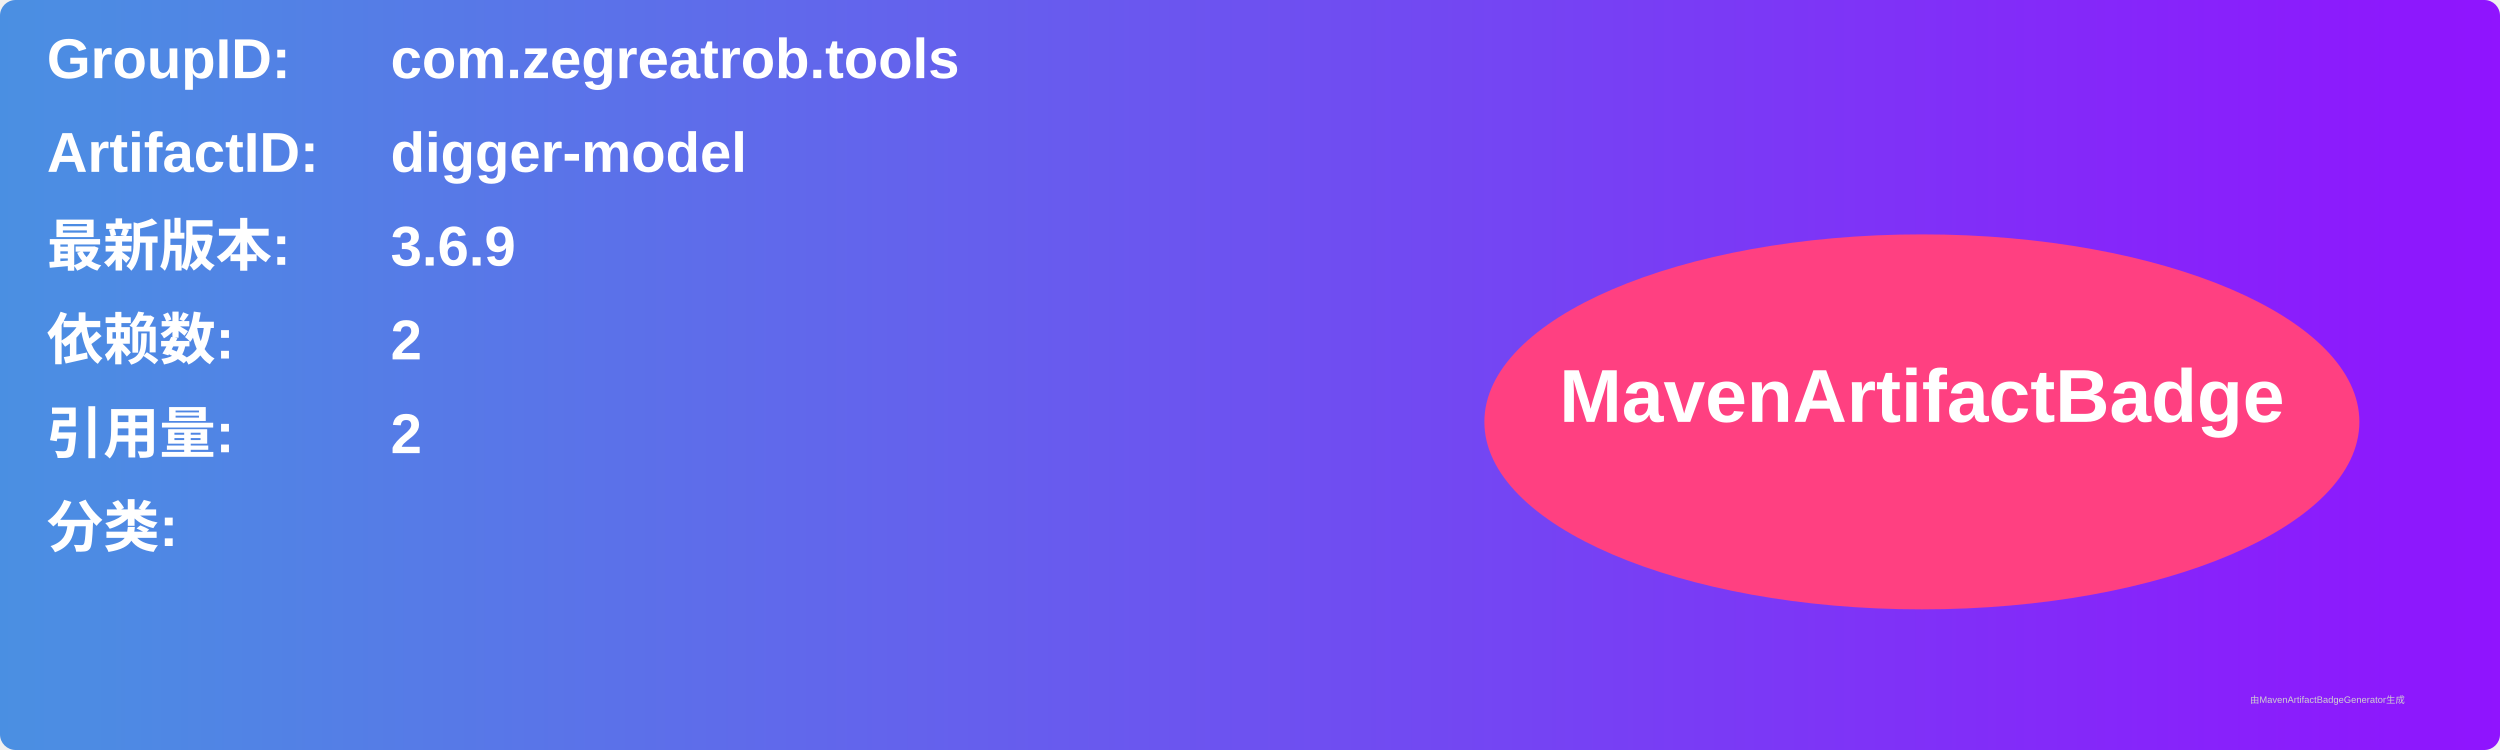
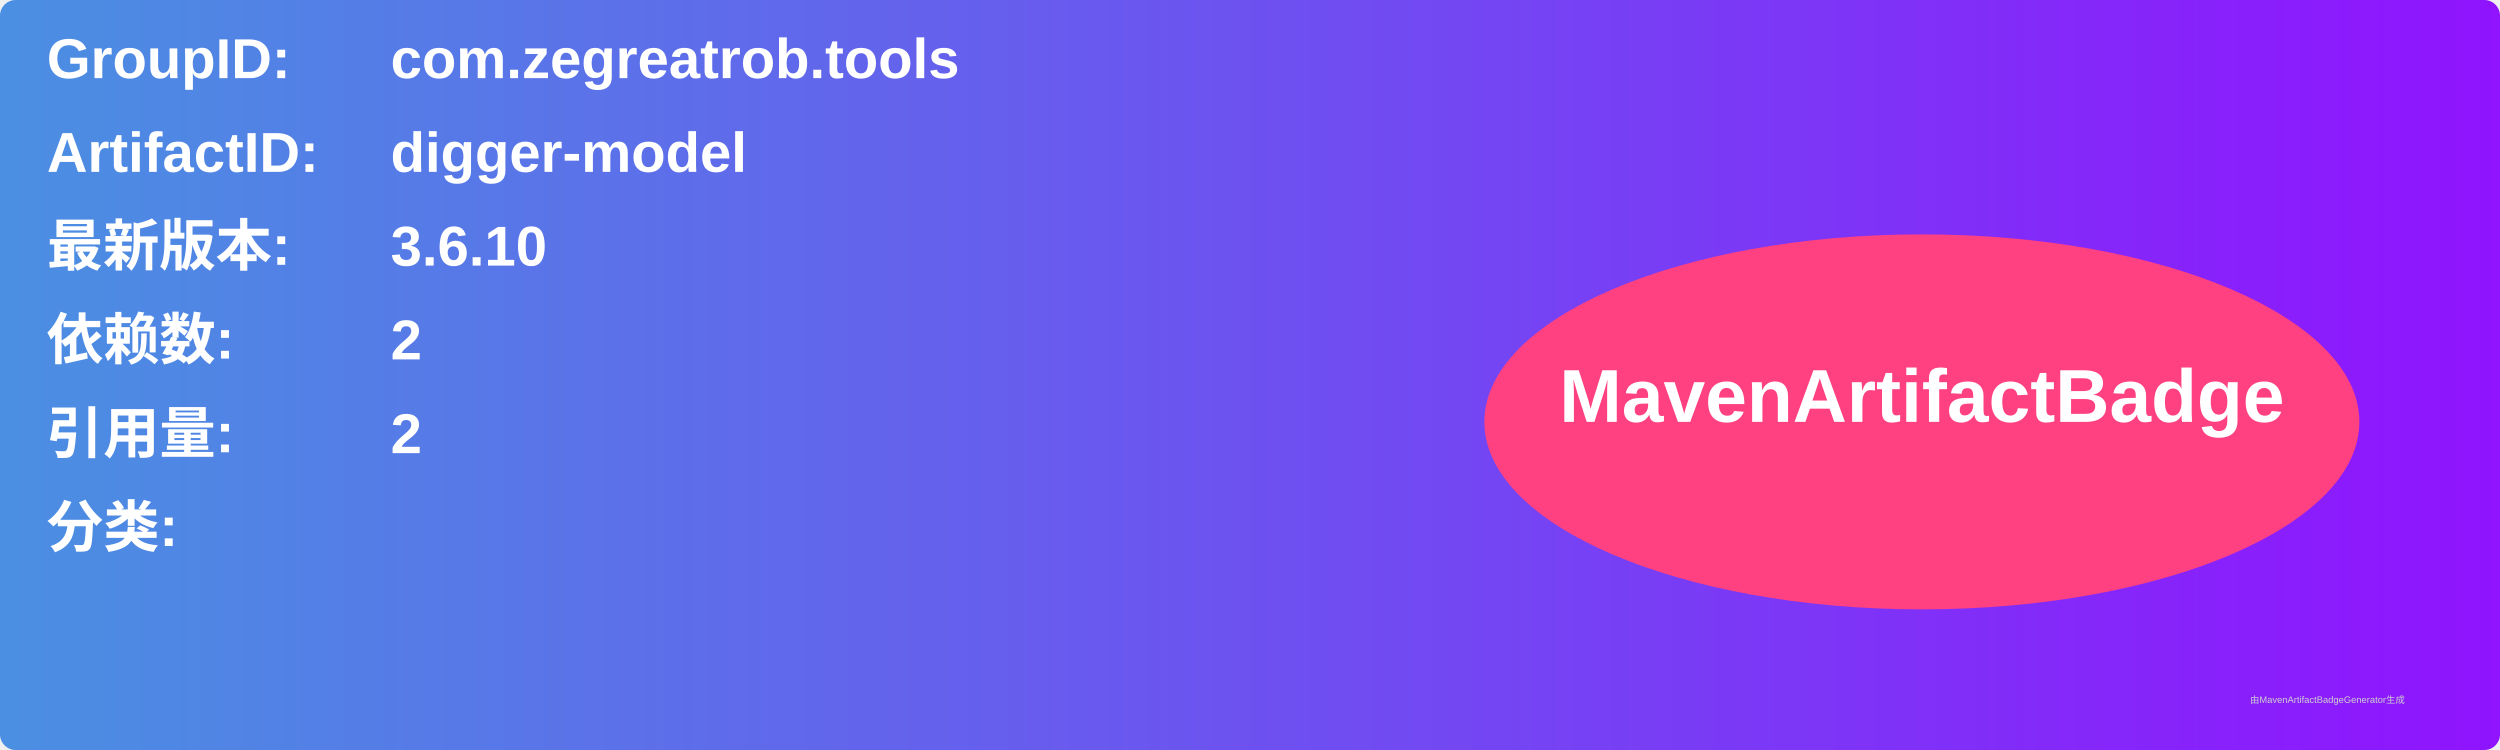
<svg xmlns="http://www.w3.org/2000/svg" width="800" height="240" viewBox="0 0 800 240">
  <linearGradient id="grad" x1="0%" y1="0%" x2="100%" y2="0%">
    <stop offset="0%" stop-color="#4a90e2" />
    <stop offset="100%" stop-color="#9013fe" />
  </linearGradient>
  <rect width="100%" height="100%" rx="5" ry="5" fill="url(#grad)" />
  <g transform="translate(15, 15)">
    <text x="0" y="10" font-family="Arial" font-size="18" fill="white" font-weight="bold" width="260">GroupID:</text>
    <text x="110" y="10" font-family="Arial" font-size="18" fill="white" font-weight="bold" width="460">com.zegreatrob.tools</text>
    <text x="0" y="40" font-family="Arial" font-size="18" fill="white" font-weight="bold" width="260">ArtifactID:</text>
    <text x="110" y="40" font-family="Arial" font-size="18" fill="white" font-weight="bold" width="460">digger-model</text>
    <text x="0" y="70" font-family="Arial" font-size="18" fill="white" font-weight="bold">最新版本:</text>
    <text x="110" y="70" font-family="Arial" font-size="18" fill="white" font-weight="bold">
-       <tspan font-weight="bold">3.6.9</tspan>
+       <tspan font-weight="bold">3.6.10</tspan>
    </text>
    <text x="0" y="100" font-family="Arial" font-size="18" fill="white" font-weight="bold">依赖数: </text>
    <text x="110" y="100" font-family="Arial" font-size="18" fill="white">
      <tspan font-weight="bold">2</tspan>
    </text>
    <text x="0" y="130" font-family="Arial" font-size="18" fill="white" font-weight="bold">引用量: </text>
    <text x="110" y="130" font-family="Arial" font-size="18" fill="white">
      <tspan font-weight="bold">2</tspan>
    </text>
    <text x="0" y="160" font-family="Arial" font-size="18" fill="white" font-weight="bold">分类:</text>
    <text x="10" y="190" font-family="Arial" font-size="10" fill="white">
      <tspan font-weight="bold" />
    </text>
    <ellipse cx="600" cy="120" rx="140" ry="60" fill="#ff4081" />
    <text x="600" y="120" text-anchor="middle" font-family="Arial" font-size="24" fill="white" font-weight="bold">MavenArtifactBadge</text>
  </g>
  <text x="720" y="225" font-family="Arial" font-size="3" fill="#d0d0d0">由MavenArtifactBadgeGenerator生成</text>
</svg>
